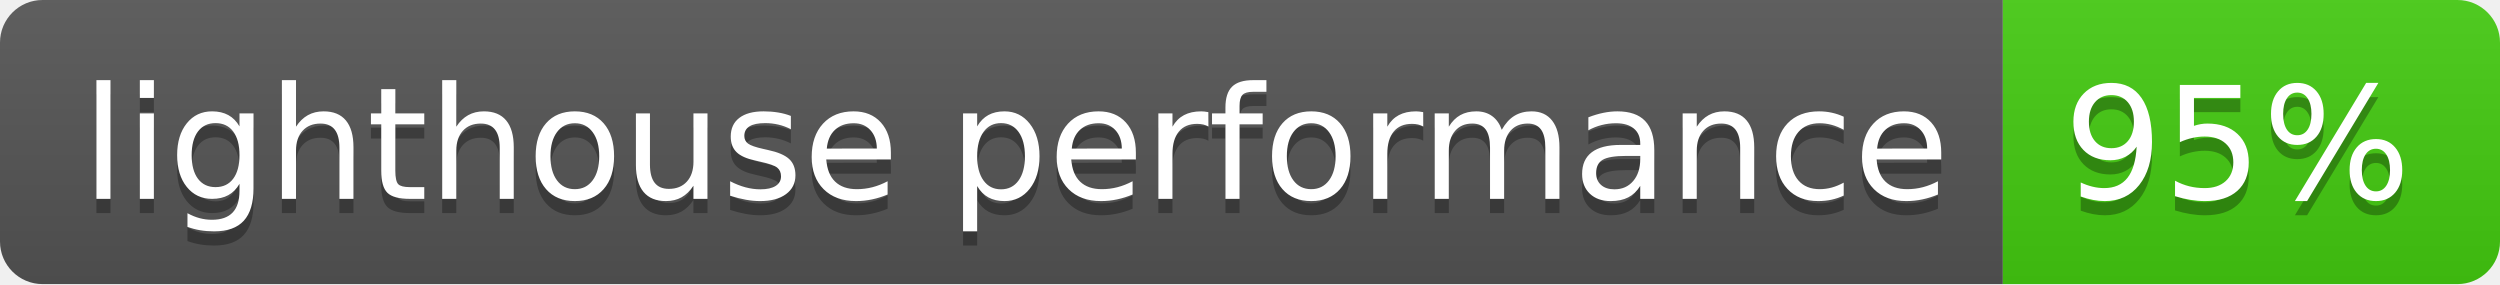
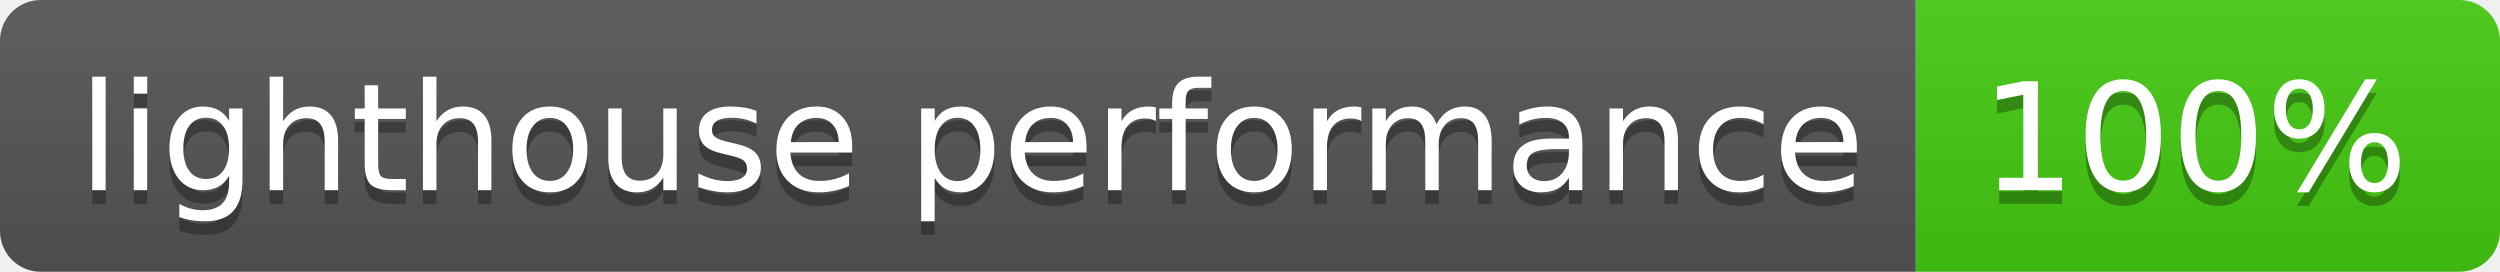
- <svg xmlns="http://www.w3.org/2000/svg" width="176" height="20" role="img" aria-label="lighthouse performance: 95%">
+ <svg xmlns="http://www.w3.org/2000/svg" width="184" height="20" role="img" aria-label="lighthouse performance: 100%">
  <linearGradient id="s" x2="0" y2="100%">
    <stop offset="0" stop-color="#bbb" stop-opacity=".1" />
    <stop offset="1" stop-opacity=".1" />
  </linearGradient>
  <clipPath id="r">
-     <rect width="176" height="20" rx="3" fill="#fff" />
+     <rect width="184" height="20" rx="3" fill="#fff" />
  </clipPath>
  <g clip-path="url(#r)">
    <rect width="141" height="20" fill="#555" />
-     <rect x="141" width="35" height="20" fill="#4c1" />
-     <rect width="176" height="20" fill="url(#s)" />
+     <rect x="141" width="43" height="20" fill="#4c1" />
+     <rect width="184" height="20" fill="url(#s)" />
  </g>
  <g fill="#fff" text-anchor="middle" font-family="Verdana,Geneva,DejaVu Sans,sans-serif" text-rendering="geometricPrecision" font-size="110">
    <text aria-hidden="true" x="715" y="150" fill="#010101" fill-opacity=".3" transform="scale(.1)" textLength="1310">lighthouse performance</text>
    <text x="715" y="140" transform="scale(.1)" fill="#fff" textLength="1310">lighthouse performance</text>
-     <text aria-hidden="true" x="1575" y="150" fill="#010101" fill-opacity=".3" transform="scale(.1)" textLength="250">95%</text>
-     <text x="1575" y="140" transform="scale(.1)" fill="#fff" textLength="250">95%</text>
+     <text aria-hidden="true" x="1615" y="150" fill="#010101" fill-opacity=".3" transform="scale(.1)" textLength="330">100%</text>
+     <text x="1615" y="140" transform="scale(.1)" fill="#fff" textLength="330">100%</text>
  </g>
</svg>
